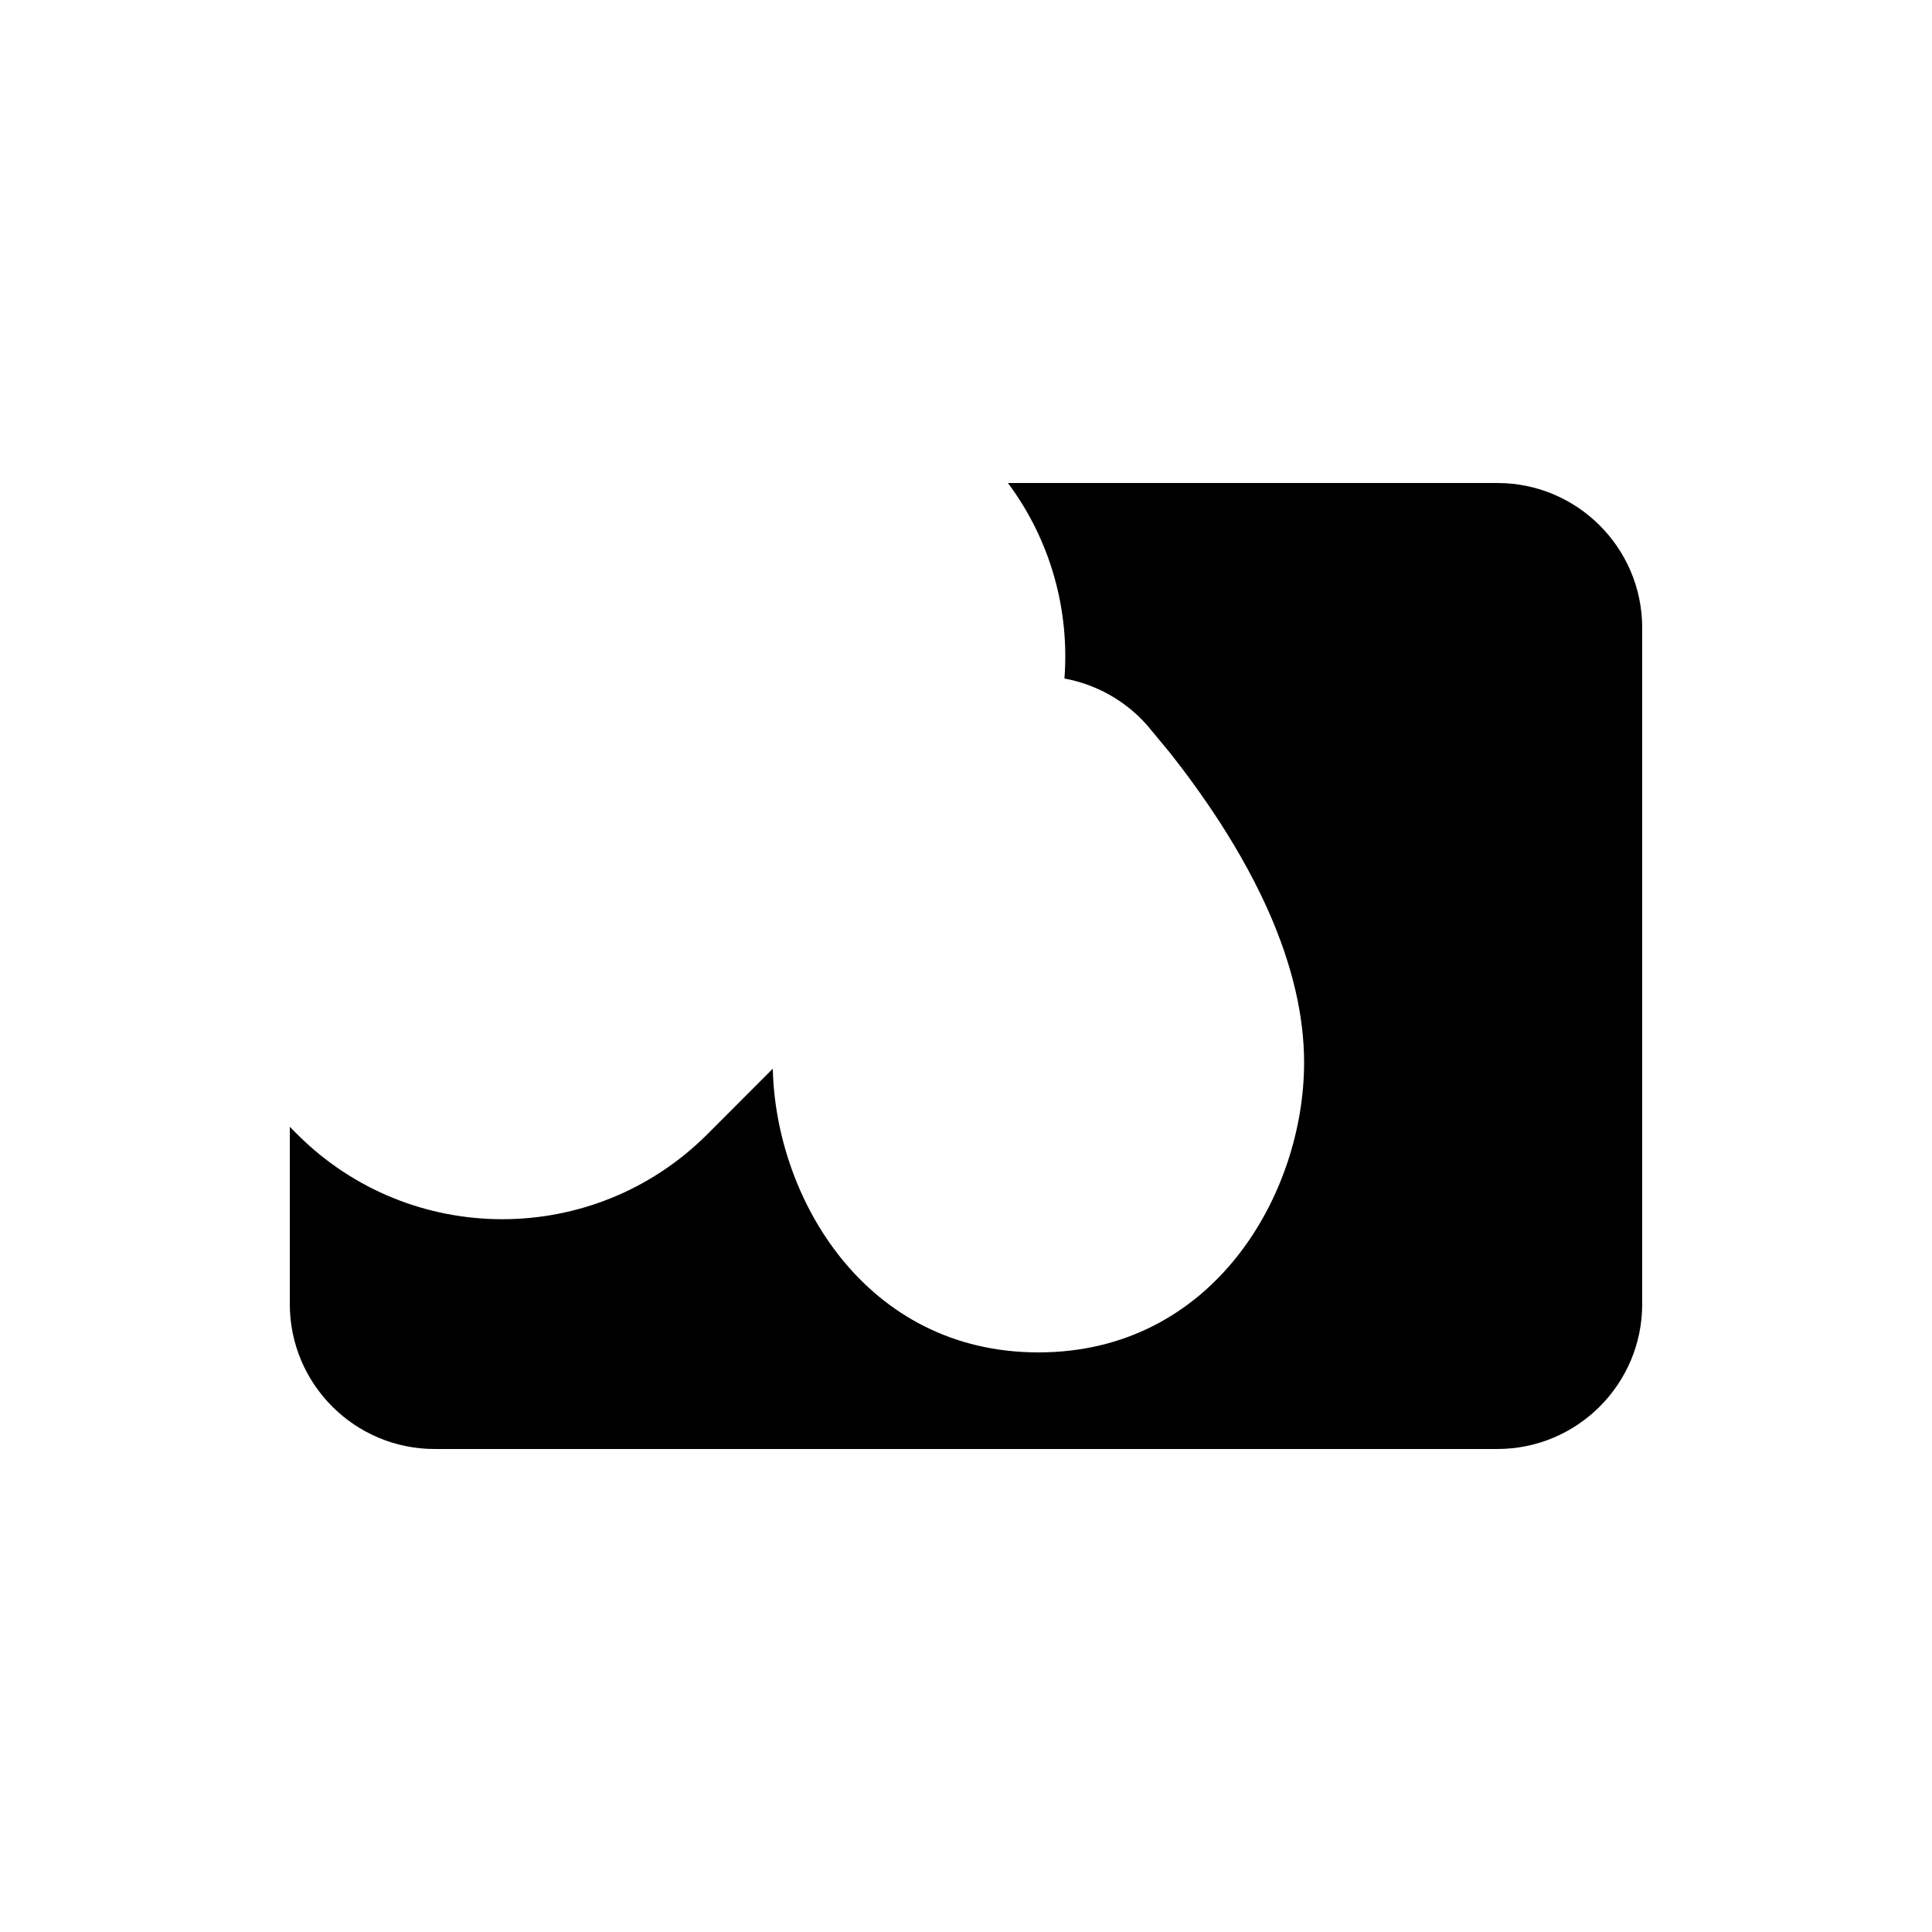
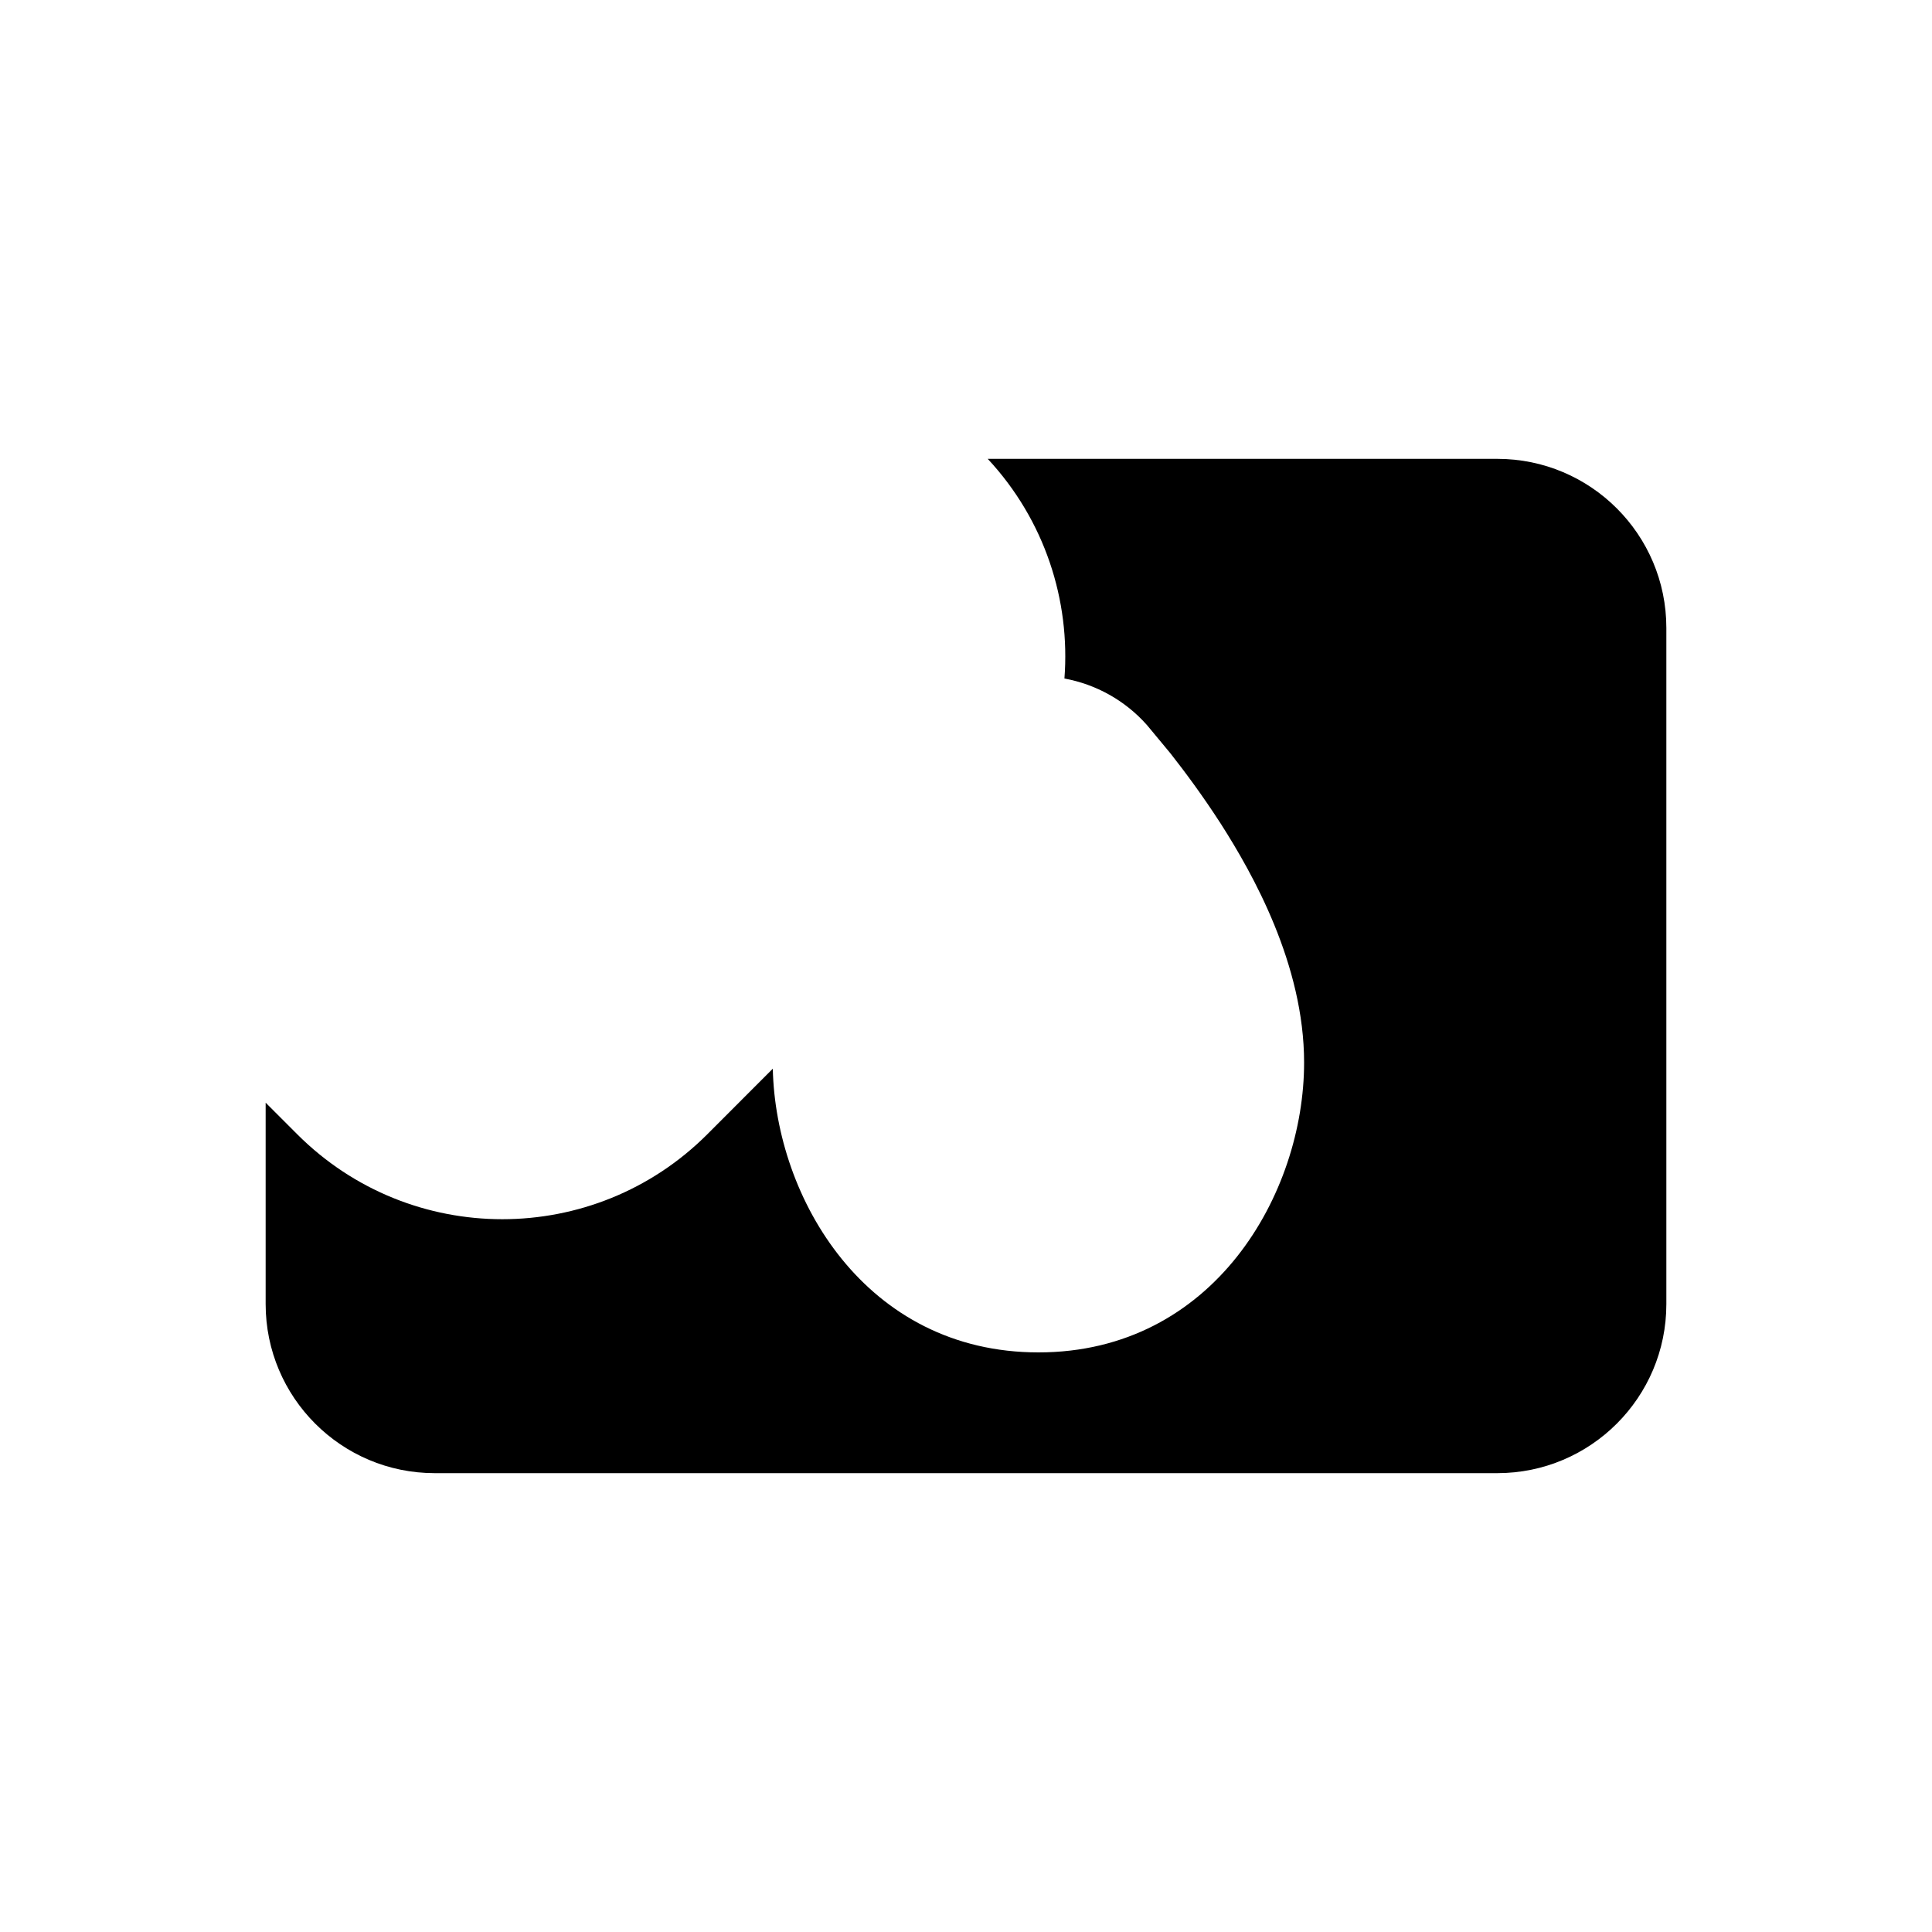
<svg xmlns="http://www.w3.org/2000/svg" viewBox="0 0 20 20" fill="none">
-   <path d="M3 11.665V13.5C3 14.328 3.672 15 4.5 15H15.5C16.328 15 17 14.328 17 13.5V6.5C17 5.672 16.328 5 15.5 5H10.434C10.878 5.595 11.073 6.317 11.019 7.024C11.345 7.084 11.645 7.25 11.869 7.501L11.881 7.515L12.115 7.797L12.122 7.806C12.261 7.983 12.448 8.233 12.638 8.528C12.968 9.044 13.5 9.986 13.5 11C13.5 12.354 12.566 14 10.75 14C8.961 14 8.029 12.404 8 11.063L7.321 11.743C6.149 12.914 4.25 12.914 3.078 11.743L3 11.665Z" fill="currentColor" />
+   <path d="M2.75 11.415L3.078 11.743C4.25 12.914 6.149 12.914 7.321 11.743L8 11.063C8.029 12.404 8.961 14 10.75 14C12.566 14 13.5 12.354 13.5 11C13.5 9.986 12.968 9.044 12.638 8.528C12.448 8.233 12.261 7.983 12.122 7.806L12.115 7.797L11.881 7.515L11.869 7.501C11.645 7.25 11.345 7.084 11.019 7.024C11.081 6.215 10.816 5.385 10.225 4.75H15.5C16.466 4.75 17.25 5.534 17.25 6.5V13.5C17.25 14.466 16.466 15.25 15.5 15.25H4.5C3.534 15.25 2.75 14.466 2.75 13.5V11.415Z" fill="currentColor" />
</svg>
